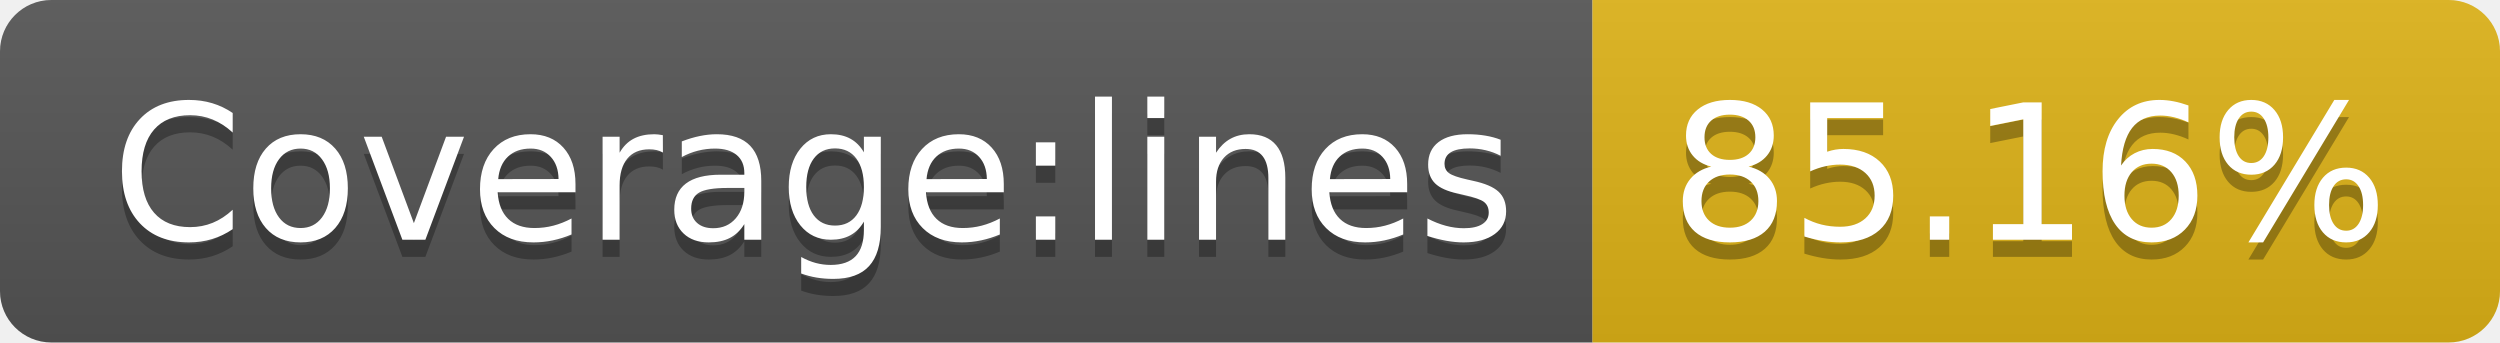
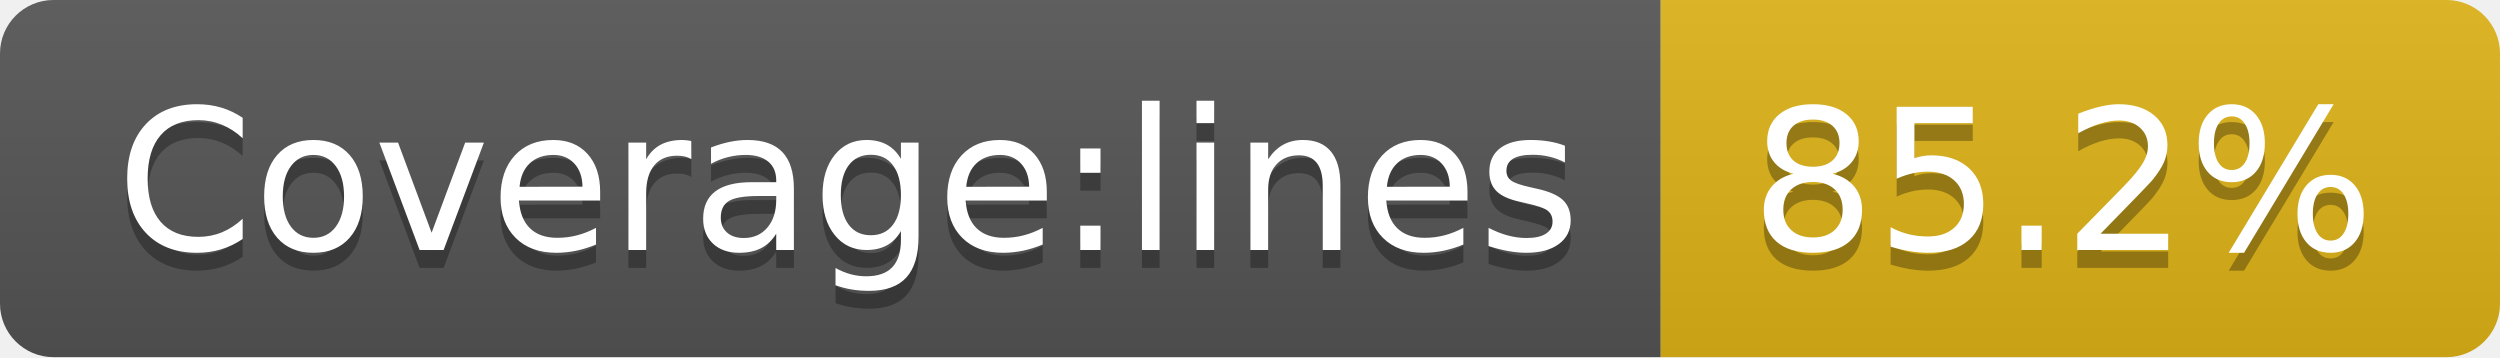
- <svg xmlns="http://www.w3.org/2000/svg" width="146" height="20" role="img" aria-label="Coverage:lines: 85.16%">
+ <svg xmlns="http://www.w3.org/2000/svg" width="140" height="20" role="img" aria-label="Coverage:lines: 85.2%">
  <linearGradient id="s" x2="0" y2="100%">
    <stop offset="0" stop-color="#bbb" stop-opacity=".1" />
    <stop offset="1" stop-opacity=".1" />
  </linearGradient>
  <clipPath id="r">
-     <rect width="146" height="20" rx="3" fill="#fff" />
+     <rect width="140" height="20" rx="3" fill="#fff" />
  </clipPath>
  <g clip-path="url(#r)">
    <rect width="93" height="20" fill="#555" />
-     <rect x="93" width="53" height="20" fill="#dfb317" />
-     <rect width="146" height="20" fill="url(#s)" />
+     <rect x="93" width="47" height="20" fill="#dfb317" />
+     <rect width="140" height="20" fill="url(#s)" />
  </g>
  <g fill="#fff" text-anchor="middle" font-family="Verdana,Geneva,DejaVu Sans,sans-serif" text-rendering="geometricPrecision" font-size="110">
    <text aria-hidden="true" x="475" y="150" fill="#010101" fill-opacity=".3" transform="scale(.1)" textLength="830">Coverage:lines</text>
    <text x="475" y="140" transform="scale(.1)" fill="#fff" textLength="830">Coverage:lines</text>
-     <text aria-hidden="true" x="1185" y="150" fill="#010101" fill-opacity=".3" transform="scale(.1)" textLength="430">85.16%</text>
-     <text x="1185" y="140" transform="scale(.1)" fill="#fff" textLength="430">85.16%</text>
+     <text aria-hidden="true" x="1155" y="150" fill="#010101" fill-opacity=".3" transform="scale(.1)" textLength="370">85.2%</text>
+     <text x="1155" y="140" transform="scale(.1)" fill="#fff" textLength="370">85.2%</text>
  </g>
</svg>
